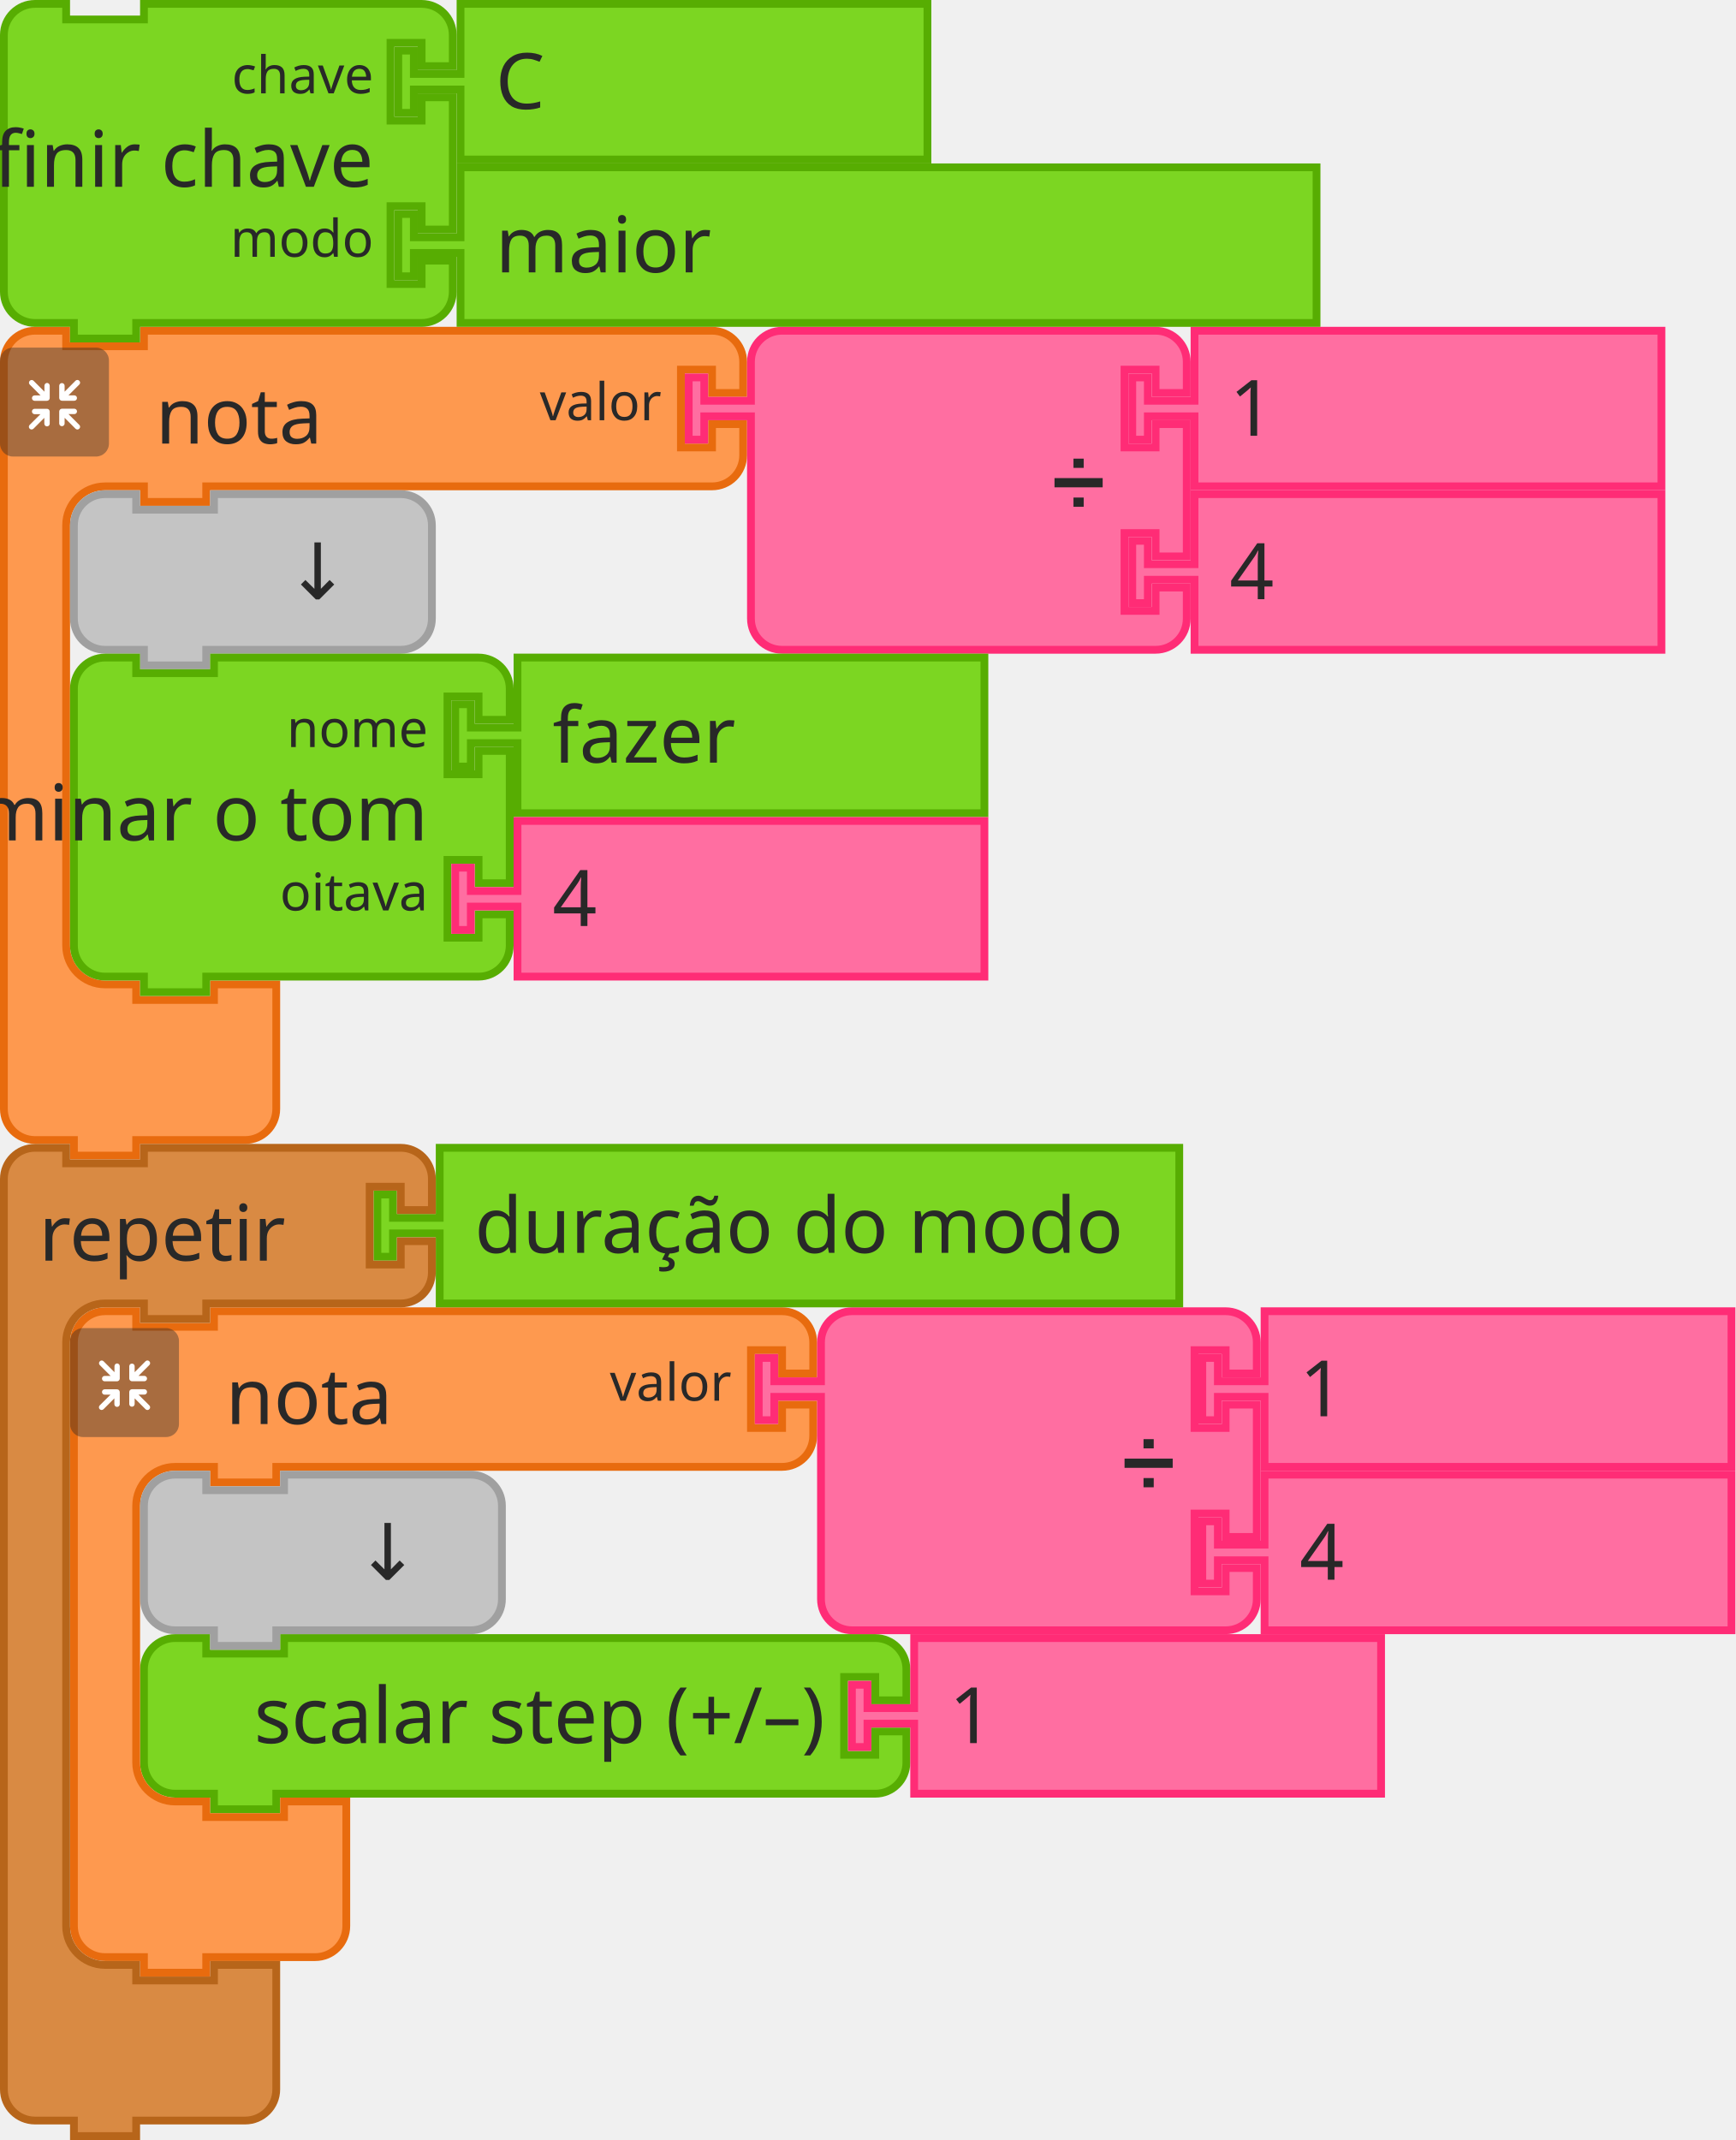
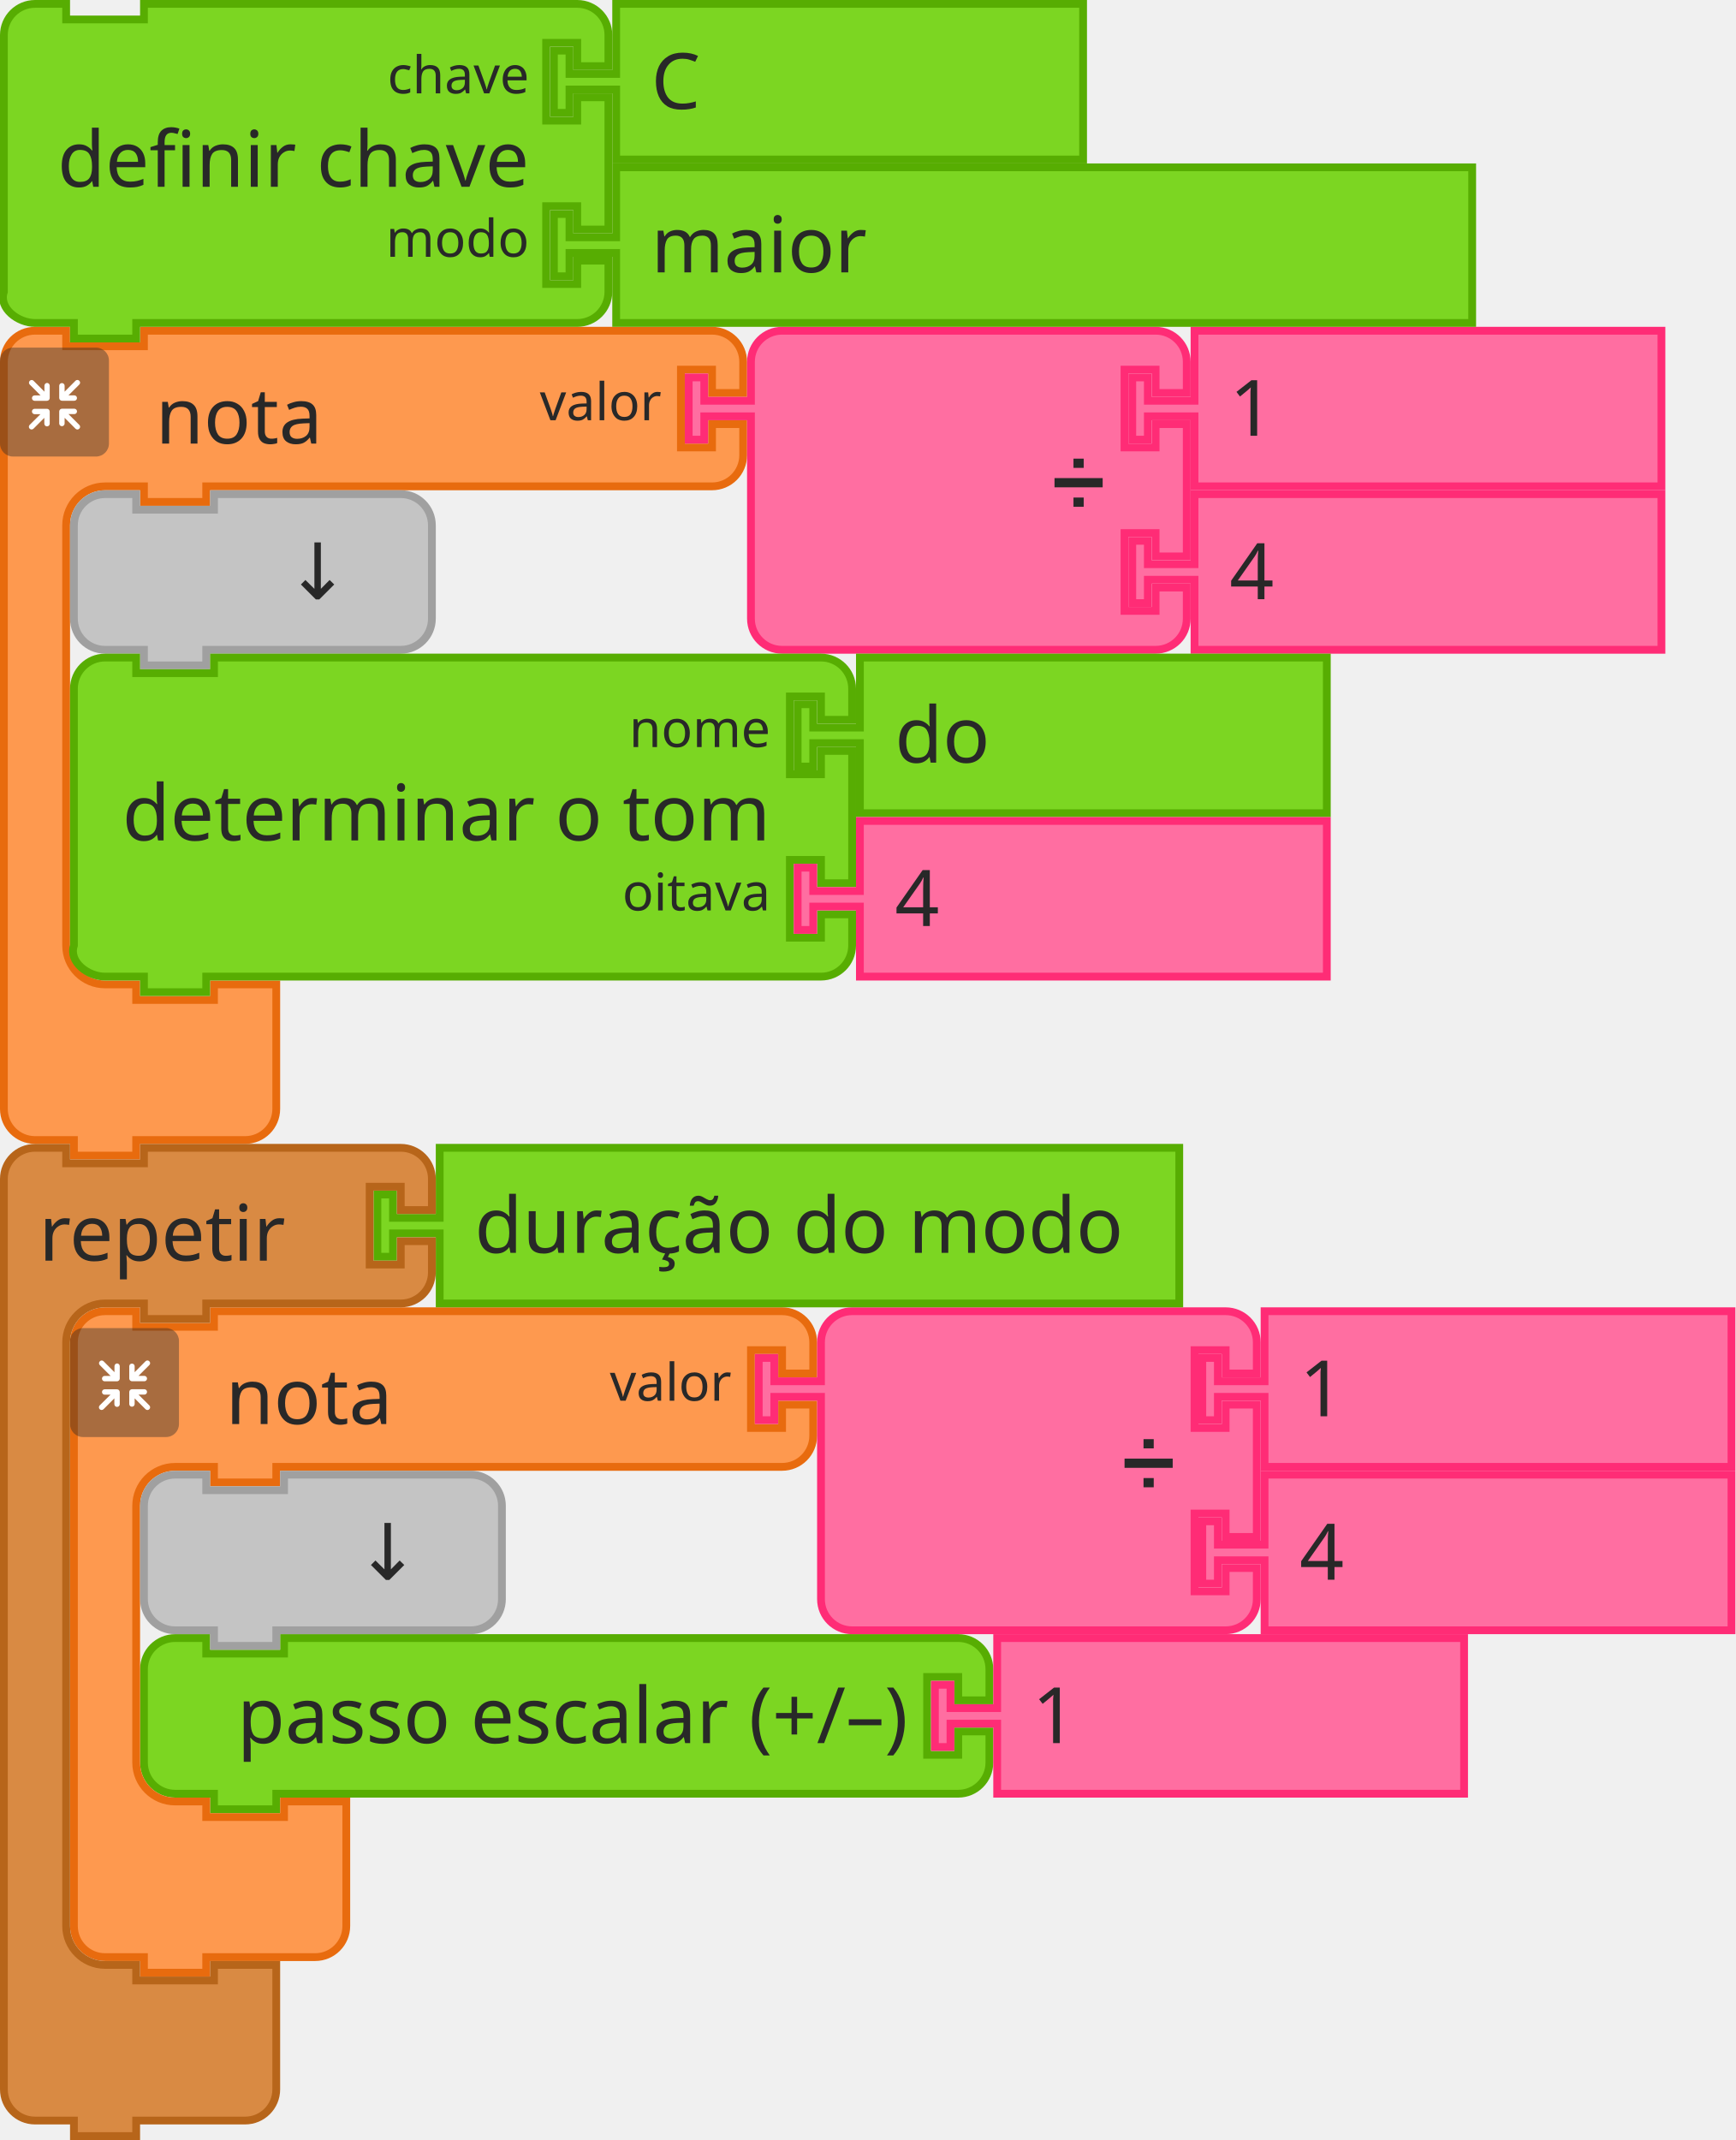
<svg xmlns="http://www.w3.org/2000/svg" id="svg11666" version="1.1" viewBox="0 0 88.503 109.141" height="109.141mm" width="88.503mm">
  <defs id="defs11660" />
-   <g transform="translate(435.186,70.49666)" id="layer1">
-     <g id="g11352" transform="matrix(0.2645833,0,0,0.2645833,-581.5006,-199.8779)">
-       <g id="g226">
-         <g transform="translate(553,552)" id="g206">
-           <g transform="scale(1.5)" id="g204">
-             <path d="m 0.5,8.5 v -4 a 4,4 90 0 1 4,-4 h 4 v 2 h 10 v -2 h 9 60 4 a 4,4 90 0 1 4,4 v 4 h -4 v -3 h -4 v 10 h 4 v -3 h 4 v 4 a 4,4 90 0 1 -4,4 h -4 -60 -1 v 2 h -8 v -2 h -1 -4 a 5,5 90 0 0 -5,5 v 4 4 42 4 a 5,5 90 0 0 5,5 h 4 v 2 h 10 v -2 h 8 v 6 6 4 a 4,4 90 0 1 -4,4 h -4 -9 -1 v 2 h -8 v -2 h -1 -4 a 4,4 90 0 1 -4,-4 v -4 z" style="fill:#fe994f;fill-opacity:1;stroke:#e86b0e;stroke-width:1;stroke-linecap:round;stroke-opacity:1" id="path194" />
-             <text style="font-size:10px;font-family:sans-serif;text-anchor:start;fill:#282828" id="text198">
-               <tspan x="20" y="15" id="tspan196">nota</tspan>
-             </text>
-             <text style="font-size:6.667px;font-family:sans-serif;text-anchor:end;fill:#282828" id="text202">
-               <tspan x="85" y="12" id="tspan200">valor</tspan>
-             </text>
+   <g id="g226" transform="matrix(0.2645833,0,0,0.2645833,-146.3146,-129.3812)">
+     <g transform="translate(553,552)" id="g206">
+       <g transform="scale(1.5)" id="g204">
+         <path d="m 0.5,8.5 v -4 a 4,4 90 0 1 4,-4 h 4 v 2 h 10 v -2 h 9 60 4 a 4,4 90 0 1 4,4 v 4 h -4 v -3 h -4 v 10 h 4 v -3 h 4 v 4 a 4,4 90 0 1 -4,4 h -4 -60 -1 v 2 h -8 v -2 h -1 -4 a 5,5 90 0 0 -5,5 v 4 4 42 4 a 5,5 90 0 0 5,5 h 4 v 2 h 10 v -2 h 8 v 6 6 4 a 4,4 90 0 1 -4,4 h -4 -9 -1 v 2 h -8 v -2 h -1 -4 a 4,4 90 0 1 -4,-4 v -4 z" style="fill:#fe994f;fill-opacity:1;stroke:#e86b0e;stroke-width:1;stroke-linecap:round;stroke-opacity:1" id="path194" />
+         <text style="font-size:10px;font-family:sans-serif;text-anchor:start;fill:#282828" id="text198">
+           <tspan x="20" y="15" id="tspan196">nota</tspan>
+         </text>
+         <text style="font-size:6.667px;font-family:sans-serif;text-anchor:end;fill:#282828" id="text202">
+           <tspan x="85" y="12" id="tspan200">valor</tspan>
+         </text>
+       </g>
+     </g>
+     <g transform="matrix(0.5,0,0,0.5,553,556)" id="g224">
+       <g style="isolation:isolate" id="g222">
+         <g id="g220" data-name="レイヤー 2">
+           <g id="g218">
+             <rect width="42" height="42" rx="5" ry="5" style="opacity:0.4;mix-blend-mode:multiply;fill:#292929" id="rect208" x="0" y="0" />
+             <path d="m 30.56,29.8 -4.17,-4.16 h 2.26 a 1.035,1.035 0 1 0 0,-2.07 h -4.71 a 1.08,1.08 0 0 0 -1.11,1 v 0 c 0,0 0,0 0,0.06 v 4.64 0 a 1.04,1.04 0 1 0 2.08,0 v -2.19 l 4.19,4.19 a 1,1 0 0 0 1.46,0 1,1 0 0 0 0,-1.47 z" style="fill:#ffffff" id="path210" />
+             <path d="m 19.17,24.6 a 1.08,1.08 0 0 0 -1.11,-1 h -4.71 a 1.035,1.035 0 1 0 0,2.07 h 2.25 l -4.16,4.13 a 1.039,1.039 0 0 0 1.47,1.47 l 4.18,-4.19 v 2.26 a 1.04,1.04 0 1 0 2.08,0 V 24.7 c 0,0 0,0 0,-0.06 a 0.08,0.08 0 0 1 0,-0.04 z" style="fill:#ffffff" id="path212" />
+             <path d="m 23.94,20.5 h 4.7 a 1.04,1.04 0 1 0 0,-2.08 h -2.25 l 4.17,-4.16 a 1,1 0 0 0 0,-1.47 1,1 0 0 0 -1.46,0 L 24.91,17 v -2.28 a 1.04,1.04 0 1 0 -2.08,0 v 4.64 a 0.43,0.43 0 0 0 0,0.05 v 0.05 a 1.09,1.09 0 0 0 1.11,1.04 z" style="fill:#ffffff" id="path214" />
+             <path d="m 18.13,13.62 a 1.08,1.08 0 0 0 -1,1.09 V 17 l -4.18,-4.19 a 1,1 0 0 0 -1.47,0 1,1 0 0 0 0,1.46 l 4.16,4.17 h -2.29 a 1.04,1.04 0 1 0 0,2.08 h 4.71 a 1.09,1.09 0 0 0 1.11,-1 c 0,0 0,0 0,-0.06 v -4.75 a 1.07,1.07 0 0 0 -1.04,-1.09 z" style="fill:#ffffff" id="path216" />
          </g>
        </g>
-         <g transform="matrix(0.5,0,0,0.5,553,556)" id="g224">
-           <g style="isolation:isolate" id="g222">
-             <g id="g220" data-name="レイヤー 2">
-               <g id="g218">
-                 <rect width="42" height="42" rx="5" ry="5" style="opacity:0.4;mix-blend-mode:multiply;fill:#292929" id="rect208" x="0" y="0" />
-                 <path d="m 30.56,29.8 -4.17,-4.16 h 2.26 a 1.035,1.035 0 1 0 0,-2.07 h -4.71 a 1.08,1.08 0 0 0 -1.11,1 v 0 c 0,0 0,0 0,0.06 v 4.64 0 a 1.04,1.04 0 1 0 2.08,0 v -2.19 l 4.19,4.19 a 1,1 0 0 0 1.46,0 1,1 0 0 0 0,-1.47 z" style="fill:#ffffff" id="path210" />
-                 <path d="m 19.17,24.6 a 1.08,1.08 0 0 0 -1.11,-1 h -4.71 a 1.035,1.035 0 1 0 0,2.07 h 2.25 l -4.16,4.13 a 1.039,1.039 0 0 0 1.47,1.47 l 4.18,-4.19 v 2.26 a 1.04,1.04 0 1 0 2.08,0 V 24.7 c 0,0 0,0 0,-0.06 a 0.08,0.08 0 0 1 0,-0.04 z" style="fill:#ffffff" id="path212" />
-                 <path d="m 23.94,20.5 h 4.7 a 1.04,1.04 0 1 0 0,-2.08 h -2.25 l 4.17,-4.16 a 1,1 0 0 0 0,-1.47 1,1 0 0 0 -1.46,0 L 24.91,17 v -2.28 a 1.04,1.04 0 1 0 -2.08,0 v 4.64 a 0.43,0.43 0 0 0 0,0.05 v 0.05 a 1.09,1.09 0 0 0 1.11,1.04 z" style="fill:#ffffff" id="path214" />
-                 <path d="m 18.13,13.62 a 1.08,1.08 0 0 0 -1,1.09 V 17 l -4.18,-4.19 a 1,1 0 0 0 -1.47,0 1,1 0 0 0 0,1.46 l 4.16,4.17 h -2.29 a 1.04,1.04 0 1 0 0,2.08 h 4.71 a 1.09,1.09 0 0 0 1.11,-1 c 0,0 0,0 0,-0.06 v -4.75 a 1.07,1.07 0 0 0 -1.04,-1.09 z" style="fill:#ffffff" id="path216" />
-               </g>
-             </g>
+       </g>
+     </g>
+   </g>
+   <g transform="matrix(0.2645833,0,0,0.2645833,34.925,16.66875)" id="g244">
+     <g transform="scale(1.5)" id="g242">
+       <path d="m 8.5,8.5 v -4 a 4,4 90 0 1 4,-4 h 4 10 30 4 a 4,4 90 0 1 4,4 v 4 h -4 v -3 h -4 v 10 h 4 v -3 h 4 v 17 h -4 v -3 h -4 v 10 h 4 v -3 h 4 v 4 a 4,4 90 0 1 -4,4 h -4 -30 -10 -4 a 4,4 90 0 1 -4,-4 v -4 -21 -1 h -6 v 3 h -2 v -8 h 2 v 3 h 6 z" style="fill:#ff6ea1;fill-opacity:1;stroke:#ff2c76;stroke-width:1;stroke-linecap:round;stroke-opacity:1" id="path228" />
+       <text style="font-size:9px;font-family:sans-serif;text-anchor:end;fill:#282828" id="text232">
+         <tspan x="54" y="23" id="tspan230">➗</tspan>
+       </text>
+       <text style="font-size:6px;font-family:sans-serif;text-anchor:end;fill:#282828" id="text236">
+         <tspan x="54" y="12" id="tspan234" />
+       </text>
+       <text style="font-size:6px;font-family:sans-serif;text-anchor:end;fill:#282828" id="text240">
+         <tspan x="54" y="33" id="tspan238" />
+       </text>
+     </g>
+   </g>
+   <g transform="matrix(0.2645833,0,0,0.2645833,57.54688,16.66875)" id="g254">
+     <g transform="scale(1.5)" id="g252">
+       <path d="m 8.5,0.5 h 60 v 20 h -60 v -8 -1 h -6 v 3 h -2 v -8 h 2 v 3 h 6 v -1 z" style="fill:#ff6ea1;fill-opacity:1;stroke:#ff2c76;stroke-width:1;stroke-linecap:round;stroke-opacity:1" id="path246" />
+       <text style="font-size:10px;font-family:sans-serif;text-anchor:start;fill:#282828" id="text250">
+         <tspan x="13" y="14" id="tspan248">1</tspan>
+       </text>
+     </g>
+   </g>
+   <g transform="matrix(0.2645833,0,0,0.2645833,57.54688,25.00312)" id="g264">
+     <g transform="scale(1.5)" id="g262">
+       <path d="m 8.5,0.5 h 60 v 20 h -60 v -8 -1 h -6 v 3 h -2 v -8 h 2 v 3 h 6 v -1 z" style="fill:#ff6ea1;fill-opacity:1;stroke:#ff2c76;stroke-width:1;stroke-linecap:round;stroke-opacity:1" id="path256" />
+       <text style="font-size:10px;font-family:sans-serif;text-anchor:start;fill:#282828" id="text260">
+         <tspan x="13" y="14" id="tspan258">4</tspan>
+       </text>
+     </g>
+   </g>
+   <g transform="matrix(0.2645833,0,0,0.2645833,3.571876,25.00312)" id="g274">
+     <g transform="scale(1.5)" id="g272">
+       <path d="m 0.5,8.5 v -4 a 4,4 90 0 1 4,-4 h 4 v 2 h 10 v -2 h 20 4 a 4,4 90 0 1 4,4 v 4 4 4 a 4,4 90 0 1 -4,4 h -4 -20 -1 v 2 h -8 v -2 h -1 -4 a 4,4 90 0 1 -4,-4 v -4 z" style="fill:#c4c4c4;fill-opacity:1;stroke:#a0a0a0;stroke-width:1;stroke-linecap:round;stroke-opacity:1" id="path266" />
+       <text style="font-size:10px;font-family:sans-serif;text-anchor:end;fill:#282828" id="text270">
+         <tspan x="36" y="14" id="tspan268">↓</tspan>
+       </text>
+     </g>
+   </g>
+   <g transform="matrix(0.2645833,0,0,0.2645833,21.03438,33.3375)" id="g292">
+     <g transform="scale(1.5)" id="g290">
+       <path d="m -43.5,8.5 v -4 c 0,-2.209 1.791,-4 4,-4 h 4 v 2 h 10 v -2 H 48.5 h 4 c 2.209,0 4,1.791 4,4 v 4 h -4 v -3 h -4 v 10 h 4 v -3 h 4 v 17 h -4 v -3 h -4 v 10 h 4 v -3 h 4 v 4 c 0,2.209 -1.791,4 -4,4 h -4 -74 -1 v 2 h -8 v -2 h -1 -4 c -2.209,0 -4.699,-1.904 -4,-4 v -4 -21 z" style="fill:#7cd622;fill-opacity:1;stroke:#57ad02;stroke-width:1;stroke-linecap:round;stroke-opacity:1" id="path276" />
+       <text style="font-size:10px;font-family:sans-serif;text-anchor:end;fill:#282828" id="text280">
+         <tspan x="46" y="24" id="tspan278">determinar o tom</tspan>
+       </text>
+       <text style="font-size:6.667px;font-family:sans-serif;text-anchor:end;fill:#282828" id="text284">
+         <tspan x="46" y="12" id="tspan282">nome</tspan>
+       </text>
+       <text style="font-size:6.667px;font-family:sans-serif;text-anchor:end;fill:#282828" id="text288">
+         <tspan x="46" y="33" id="tspan286">oitava</tspan>
+       </text>
+     </g>
+   </g>
+   <g transform="matrix(0.2645833,0,0,0.2645833,40.48126,33.3375)" id="g302">
+     <g transform="scale(1.5)" id="g300">
+       <path d="m 8.5,0.5 h 60 v 20 h -60 v -8 -1 h -6 v 3 h -2 v -8 h 2 v 3 h 6 v -1 z" style="fill:#7cd622;fill-opacity:1;stroke:#57ad02;stroke-width:1;stroke-linecap:round;stroke-opacity:1" id="path294" />
+       <text style="font-size:10px;font-family:sans-serif;text-anchor:start;fill:#282828" id="text298">
+         <tspan x="13" y="14" id="tspan296">do</tspan>
+       </text>
+     </g>
+   </g>
+   <g transform="matrix(0.2645833,0,0,0.2645833,40.48126,41.67187)" id="g312">
+     <g transform="scale(1.5)" id="g310">
+       <path d="m 8.5,0.5 h 60 v 20 h -60 v -8 -1 h -6 v 3 h -2 v -8 h 2 v 3 h 6 v -1 z" style="fill:#ff6ea1;fill-opacity:1;stroke:#ff2c76;stroke-width:1;stroke-linecap:round;stroke-opacity:1" id="path304" />
+       <text style="font-size:10px;font-family:sans-serif;text-anchor:start;fill:#282828" id="text308">
+         <tspan x="13" y="14" id="tspan306">4</tspan>
+       </text>
+     </g>
+   </g>
+   <g transform="matrix(0.2645833,0,0,0.2645833,11.37709,83.34375)" id="g1170">
+     <g transform="scale(1.5)" id="g1168">
+       <path d="m -10.167,8.5 v -4 c 0,-2.209 1.791,-4 4,-4 h 4 v 2 h 10 v -2 h 82.639 4 c 2.209,0 4,1.791 4,4 v 4 h -4 v -3 h -4 v 10 h 4 v -3 h 4 v 4 c 0,2.209 -1.791,4 -4,4 h -4 -82.639 -1 v 2 h -8 v -2 h -1 -4 c -2.209,0 -4,-1.791 -4,-4 v -4 z" style="fill:#7cd622;fill-opacity:1;stroke:#57ad02;stroke-width:1;stroke-linecap:round;stroke-opacity:1" id="path1158" />
+       <text style="font-size:10px;font-family:sans-serif;text-anchor:end;fill:#282828" id="text1162">
+         <tspan x="88" y="14" id="tspan1160">passo escalar (+/–)</tspan>
+       </text>
+       <text style="font-size:6.667px;font-family:sans-serif;text-anchor:end;fill:#282828" id="text1166">
+         <tspan x="88" y="12" id="tspan1164" />
+       </text>
+     </g>
+   </g>
+   <g transform="matrix(0.2645833,0,0,0.2645833,47.48186,83.34375)" id="g1180">
+     <g transform="scale(1.5)" id="g1178">
+       <path d="m 8.5,0.5 h 60 v 20 h -60 v -8 -1 h -6 v 3 h -2 v -8 h 2 v 3 h 6 v -1 z" style="fill:#ff6ea1;fill-opacity:1;stroke:#ff2c76;stroke-width:1;stroke-linecap:round;stroke-opacity:1" id="path1172" />
+       <text style="font-size:10px;font-family:sans-serif;text-anchor:start;fill:#282828" id="text1176">
+         <tspan x="13" y="14" id="tspan1174">1</tspan>
+       </text>
+     </g>
+   </g>
+   <g id="g1344" transform="matrix(0.2645833,0,0,0.2645833,-146.3146,-129.3812)">
+     <g transform="translate(566.5,741)" id="g1324">
+       <g transform="scale(1.5)" id="g1322">
+         <path d="m 0.5,8.5 v -4 a 4,4 90 0 1 4,-4 h 4 v 2 h 10 v -2 h 9 60 4 a 4,4 90 0 1 4,4 v 4 h -4 v -3 h -4 v 10 h 4 v -3 h 4 v 4 a 4,4 90 0 1 -4,4 h -4 -60 -1 v 2 h -8 v -2 h -1 -4 a 5,5 90 0 0 -5,5 v 4 4 21 4 a 5,5 90 0 0 5,5 h 4 v 2 h 10 v -2 h 8 v 6 6 4 a 4,4 90 0 1 -4,4 h -4 -9 -1 v 2 h -8 v -2 h -1 -4 a 4,4 90 0 1 -4,-4 v -4 z" style="fill:#fe994f;fill-opacity:1;stroke:#e86b0e;stroke-width:1;stroke-linecap:round;stroke-opacity:1" id="path1312" />
+         <text style="font-size:10px;font-family:sans-serif;text-anchor:start;fill:#282828" id="text1316">
+           <tspan x="20" y="15" id="tspan1314">nota</tspan>
+         </text>
+         <text style="font-size:6.667px;font-family:sans-serif;text-anchor:end;fill:#282828" id="text1320">
+           <tspan x="85" y="12" id="tspan1318">valor</tspan>
+         </text>
+       </g>
+     </g>
+     <g transform="matrix(0.5,0,0,0.5,566.5,745)" id="g1342">
+       <g style="isolation:isolate" id="g1340">
+         <g id="g1338" data-name="レイヤー 2">
+           <g id="g1336">
+             <rect width="42" height="42" rx="5" ry="5" style="opacity:0.4;mix-blend-mode:multiply;fill:#292929" id="rect1326" x="0" y="0" />
+             <path d="m 30.56,29.8 -4.17,-4.16 h 2.26 a 1.035,1.035 0 1 0 0,-2.07 h -4.71 a 1.08,1.08 0 0 0 -1.11,1 v 0 c 0,0 0,0 0,0.06 v 4.64 0 a 1.04,1.04 0 1 0 2.08,0 v -2.19 l 4.19,4.19 a 1,1 0 0 0 1.46,0 1,1 0 0 0 0,-1.47 z" style="fill:#ffffff" id="path1328" />
+             <path d="m 19.17,24.6 a 1.08,1.08 0 0 0 -1.11,-1 h -4.71 a 1.035,1.035 0 1 0 0,2.07 h 2.25 l -4.16,4.13 a 1.039,1.039 0 0 0 1.47,1.47 l 4.18,-4.19 v 2.26 a 1.04,1.04 0 1 0 2.08,0 V 24.7 c 0,0 0,0 0,-0.06 a 0.08,0.08 0 0 1 0,-0.04 z" style="fill:#ffffff" id="path1330" />
+             <path d="m 23.94,20.5 h 4.7 a 1.04,1.04 0 1 0 0,-2.08 h -2.25 l 4.17,-4.16 a 1,1 0 0 0 0,-1.47 1,1 0 0 0 -1.46,0 L 24.91,17 v -2.28 a 1.04,1.04 0 1 0 -2.08,0 v 4.64 a 0.43,0.43 0 0 0 0,0.05 v 0.05 a 1.09,1.09 0 0 0 1.11,1.04 z" style="fill:#ffffff" id="path1332" />
+             <path d="m 18.13,13.62 a 1.08,1.08 0 0 0 -1,1.09 V 17 l -4.18,-4.19 a 1,1 0 0 0 -1.47,0 1,1 0 0 0 0,1.46 l 4.16,4.17 h -2.29 a 1.04,1.04 0 1 0 0,2.08 h 4.71 a 1.09,1.09 0 0 0 1.11,-1 c 0,0 0,0 0,-0.06 v -4.75 a 1.07,1.07 0 0 0 -1.04,-1.09 z" style="fill:#ffffff" id="path1334" />
          </g>
        </g>
      </g>
-       <g transform="translate(685,552)" id="g244">
-         <g transform="scale(1.5)" id="g242">
-           <path d="m 8.5,8.5 v -4 a 4,4 90 0 1 4,-4 h 4 10 30 4 a 4,4 90 0 1 4,4 v 4 h -4 v -3 h -4 v 10 h 4 v -3 h 4 v 17 h -4 v -3 h -4 v 10 h 4 v -3 h 4 v 4 a 4,4 90 0 1 -4,4 h -4 -30 -10 -4 a 4,4 90 0 1 -4,-4 v -4 -21 -1 h -6 v 3 h -2 v -8 h 2 v 3 h 6 z" style="fill:#ff6ea1;fill-opacity:1;stroke:#ff2c76;stroke-width:1;stroke-linecap:round;stroke-opacity:1" id="path228" />
-           <text style="font-size:9px;font-family:sans-serif;text-anchor:end;fill:#282828" id="text232">
-             <tspan x="54" y="23" id="tspan230">➗</tspan>
-           </text>
-           <text style="font-size:6px;font-family:sans-serif;text-anchor:end;fill:#282828" id="text236">
-             <tspan x="54" y="12" id="tspan234" />
-           </text>
-           <text style="font-size:6px;font-family:sans-serif;text-anchor:end;fill:#282828" id="text240">
-             <tspan x="54" y="33" id="tspan238" />
-           </text>
-         </g>
-       </g>
-       <g transform="translate(770.5,552)" id="g254">
-         <g transform="scale(1.5)" id="g252">
-           <path d="m 8.5,0.5 h 60 v 20 h -60 v -8 -1 h -6 v 3 h -2 v -8 h 2 v 3 h 6 v -1 z" style="fill:#ff6ea1;fill-opacity:1;stroke:#ff2c76;stroke-width:1;stroke-linecap:round;stroke-opacity:1" id="path246" />
-           <text style="font-size:10px;font-family:sans-serif;text-anchor:start;fill:#282828" id="text250">
-             <tspan x="13" y="14" id="tspan248">1</tspan>
-           </text>
-         </g>
-       </g>
-       <g transform="translate(770.5,583.5)" id="g264">
-         <g transform="scale(1.5)" id="g262">
-           <path d="m 8.5,0.5 h 60 v 20 h -60 v -8 -1 h -6 v 3 h -2 v -8 h 2 v 3 h 6 v -1 z" style="fill:#ff6ea1;fill-opacity:1;stroke:#ff2c76;stroke-width:1;stroke-linecap:round;stroke-opacity:1" id="path256" />
-           <text style="font-size:10px;font-family:sans-serif;text-anchor:start;fill:#282828" id="text260">
-             <tspan x="13" y="14" id="tspan258">4</tspan>
-           </text>
-         </g>
-       </g>
-       <g transform="translate(566.5,583.5)" id="g274">
-         <g transform="scale(1.5)" id="g272">
-           <path d="m 0.5,8.5 v -4 a 4,4 90 0 1 4,-4 h 4 v 2 h 10 v -2 h 20 4 a 4,4 90 0 1 4,4 v 4 4 4 a 4,4 90 0 1 -4,4 h -4 -20 -1 v 2 h -8 v -2 h -1 -4 a 4,4 90 0 1 -4,-4 v -4 z" style="fill:#c4c4c4;fill-opacity:1;stroke:#a0a0a0;stroke-width:1;stroke-linecap:round;stroke-opacity:1" id="path266" />
-           <text style="font-size:10px;font-family:sans-serif;text-anchor:end;fill:#282828" id="text270">
-             <tspan x="36" y="14" id="tspan268">↓</tspan>
-           </text>
-         </g>
-       </g>
-       <g transform="translate(566.5,615)" id="g292">
-         <g transform="scale(1.5)" id="g290">
-           <path d="m 0.5,8.5 v -4 a 4,4 90 0 1 4,-4 h 4 v 2 h 10 v -2 h 30 4 a 4,4 90 0 1 4,4 v 4 h -4 v -3 h -4 v 10 h 4 v -3 h 4 v 17 h -4 v -3 h -4 v 10 h 4 v -3 h 4 v 4 a 4,4 90 0 1 -4,4 h -4 -30 -1 v 2 h -8 v -2 h -1 -4 a 4,4 90 0 1 -4,-4 v -4 -21 z" style="fill:#7cd622;fill-opacity:1;stroke:#57ad02;stroke-width:1;stroke-linecap:round;stroke-opacity:1" id="path276" />
-           <text style="font-size:10px;font-family:sans-serif;text-anchor:end;fill:#282828" id="text280">
-             <tspan x="46" y="24" id="tspan278">determinar o tom</tspan>
-           </text>
-           <text style="font-size:6.667px;font-family:sans-serif;text-anchor:end;fill:#282828" id="text284">
-             <tspan x="46" y="12" id="tspan282">nome</tspan>
-           </text>
-           <text style="font-size:6.667px;font-family:sans-serif;text-anchor:end;fill:#282828" id="text288">
-             <tspan x="46" y="33" id="tspan286">oitava</tspan>
-           </text>
-         </g>
-       </g>
-       <g transform="translate(640,615)" id="g302">
-         <g transform="scale(1.5)" id="g300">
-           <path d="m 8.5,0.5 h 60 v 20 h -60 v -8 -1 h -6 v 3 h -2 v -8 h 2 v 3 h 6 v -1 z" style="fill:#7cd622;fill-opacity:1;stroke:#57ad02;stroke-width:1;stroke-linecap:round;stroke-opacity:1" id="path294" />
-           <text style="font-size:10px;font-family:sans-serif;text-anchor:start;fill:#282828" id="text298">
-             <tspan x="13" y="14" id="tspan296">fazer</tspan>
-           </text>
-         </g>
-       </g>
-       <g transform="translate(640,646.5)" id="g312">
-         <g transform="scale(1.5)" id="g310">
-           <path d="m 8.5,0.5 h 60 v 20 h -60 v -8 -1 h -6 v 3 h -2 v -8 h 2 v 3 h 6 v -1 z" style="fill:#ff6ea1;fill-opacity:1;stroke:#ff2c76;stroke-width:1;stroke-linecap:round;stroke-opacity:1" id="path304" />
-           <text style="font-size:10px;font-family:sans-serif;text-anchor:start;fill:#282828" id="text308">
-             <tspan x="13" y="14" id="tspan306">4</tspan>
-           </text>
-         </g>
-       </g>
-       <g transform="translate(580,804)" id="g1170">
-         <g transform="scale(1.5)" id="g1168">
-           <path d="m 0.5,8.5 v -4 a 4,4 90 0 1 4,-4 h 4 v 2 h 10 v -2 h 71.973 4 a 4,4 90 0 1 4,4 v 4 h -4 v -3 h -4 v 10 h 4 v -3 h 4 v 4 a 4,4 90 0 1 -4,4 h -4 H 18.5 h -1 v 2 h -8 v -2 h -1 -4 a 4,4 90 0 1 -4,-4 v -4 z" style="fill:#7cd622;fill-opacity:1;stroke:#57ad02;stroke-width:1;stroke-linecap:round;stroke-opacity:1" id="path1158" />
-           <text style="font-size:10px;font-family:sans-serif;text-anchor:end;fill:#282828" id="text1162">
-             <tspan x="88" y="14" id="tspan1160">scalar step (+/–)</tspan>
-           </text>
-           <text style="font-size:6.667px;font-family:sans-serif;text-anchor:end;fill:#282828" id="text1166">
-             <tspan x="88" y="12" id="tspan1164" />
-           </text>
-         </g>
-       </g>
-       <g transform="translate(716.459,804)" id="g1180">
-         <g transform="scale(1.5)" id="g1178">
-           <path d="m 8.5,0.5 h 60 v 20 h -60 v -8 -1 h -6 v 3 h -2 v -8 h 2 v 3 h 6 v -1 z" style="fill:#ff6ea1;fill-opacity:1;stroke:#ff2c76;stroke-width:1;stroke-linecap:round;stroke-opacity:1" id="path1172" />
-           <text style="font-size:10px;font-family:sans-serif;text-anchor:start;fill:#282828" id="text1176">
-             <tspan x="13" y="14" id="tspan1174">1</tspan>
-           </text>
-         </g>
-       </g>
-       <g id="g1344">
-         <g transform="translate(566.5,741)" id="g1324">
-           <g transform="scale(1.5)" id="g1322">
-             <path d="m 0.5,8.5 v -4 a 4,4 90 0 1 4,-4 h 4 v 2 h 10 v -2 h 9 60 4 a 4,4 90 0 1 4,4 v 4 h -4 v -3 h -4 v 10 h 4 v -3 h 4 v 4 a 4,4 90 0 1 -4,4 h -4 -60 -1 v 2 h -8 v -2 h -1 -4 a 5,5 90 0 0 -5,5 v 4 4 21 4 a 5,5 90 0 0 5,5 h 4 v 2 h 10 v -2 h 8 v 6 6 4 a 4,4 90 0 1 -4,4 h -4 -9 -1 v 2 h -8 v -2 h -1 -4 a 4,4 90 0 1 -4,-4 v -4 z" style="fill:#fe994f;fill-opacity:1;stroke:#e86b0e;stroke-width:1;stroke-linecap:round;stroke-opacity:1" id="path1312" />
-             <text style="font-size:10px;font-family:sans-serif;text-anchor:start;fill:#282828" id="text1316">
-               <tspan x="20" y="15" id="tspan1314">nota</tspan>
-             </text>
-             <text style="font-size:6.667px;font-family:sans-serif;text-anchor:end;fill:#282828" id="text1320">
-               <tspan x="85" y="12" id="tspan1318">valor</tspan>
-             </text>
-           </g>
-         </g>
-         <g transform="matrix(0.5,0,0,0.5,566.5,745)" id="g1342">
-           <g style="isolation:isolate" id="g1340">
-             <g id="g1338" data-name="レイヤー 2">
-               <g id="g1336">
-                 <rect width="42" height="42" rx="5" ry="5" style="opacity:0.4;mix-blend-mode:multiply;fill:#292929" id="rect1326" x="0" y="0" />
-                 <path d="m 30.56,29.8 -4.17,-4.16 h 2.26 a 1.035,1.035 0 1 0 0,-2.07 h -4.71 a 1.08,1.08 0 0 0 -1.11,1 v 0 c 0,0 0,0 0,0.06 v 4.64 0 a 1.04,1.04 0 1 0 2.08,0 v -2.19 l 4.19,4.19 a 1,1 0 0 0 1.46,0 1,1 0 0 0 0,-1.47 z" style="fill:#ffffff" id="path1328" />
-                 <path d="m 19.17,24.6 a 1.08,1.08 0 0 0 -1.11,-1 h -4.71 a 1.035,1.035 0 1 0 0,2.07 h 2.25 l -4.16,4.13 a 1.039,1.039 0 0 0 1.47,1.47 l 4.18,-4.19 v 2.26 a 1.04,1.04 0 1 0 2.08,0 V 24.7 c 0,0 0,0 0,-0.06 a 0.08,0.08 0 0 1 0,-0.04 z" style="fill:#ffffff" id="path1330" />
-                 <path d="m 23.94,20.5 h 4.7 a 1.04,1.04 0 1 0 0,-2.08 h -2.25 l 4.17,-4.16 a 1,1 0 0 0 0,-1.47 1,1 0 0 0 -1.46,0 L 24.91,17 v -2.28 a 1.04,1.04 0 1 0 -2.08,0 v 4.64 a 0.43,0.43 0 0 0 0,0.05 v 0.05 a 1.09,1.09 0 0 0 1.11,1.04 z" style="fill:#ffffff" id="path1332" />
-                 <path d="m 18.13,13.62 a 1.08,1.08 0 0 0 -1,1.09 V 17 l -4.18,-4.19 a 1,1 0 0 0 -1.47,0 1,1 0 0 0 0,1.46 l 4.16,4.17 h -2.29 a 1.04,1.04 0 1 0 0,2.08 h 4.71 a 1.09,1.09 0 0 0 1.11,-1 c 0,0 0,0 0,-0.06 v -4.75 a 1.07,1.07 0 0 0 -1.04,-1.09 z" style="fill:#ffffff" id="path1334" />
-               </g>
-             </g>
-           </g>
-         </g>
-       </g>
-       <g transform="translate(698.5,741)" id="g1362">
-         <g transform="scale(1.5)" id="g1360">
-           <path d="m 8.5,8.5 v -4 a 4,4 90 0 1 4,-4 h 4 10 30 4 a 4,4 90 0 1 4,4 v 4 h -4 v -3 h -4 v 10 h 4 v -3 h 4 v 17 h -4 v -3 h -4 v 10 h 4 v -3 h 4 v 4 a 4,4 90 0 1 -4,4 h -4 -30 -10 -4 a 4,4 90 0 1 -4,-4 v -4 -21 -1 h -6 v 3 h -2 v -8 h 2 v 3 h 6 z" style="fill:#ff6ea1;fill-opacity:1;stroke:#ff2c76;stroke-width:1;stroke-linecap:round;stroke-opacity:1" id="path1346" />
-           <text style="font-size:9px;font-family:sans-serif;text-anchor:end;fill:#282828" id="text1350">
-             <tspan x="54" y="23" id="tspan1348">➗</tspan>
-           </text>
-           <text style="font-size:6px;font-family:sans-serif;text-anchor:end;fill:#282828" id="text1354">
-             <tspan x="54" y="12" id="tspan1352" />
-           </text>
-           <text style="font-size:6px;font-family:sans-serif;text-anchor:end;fill:#282828" id="text1358">
-             <tspan x="54" y="33" id="tspan1356" />
-           </text>
-         </g>
-       </g>
-       <g transform="translate(784,741)" id="g1372">
-         <g transform="scale(1.5)" id="g1370">
-           <path d="m 8.5,0.5 h 60 v 20 h -60 v -8 -1 h -6 v 3 h -2 v -8 h 2 v 3 h 6 v -1 z" style="fill:#ff6ea1;fill-opacity:1;stroke:#ff2c76;stroke-width:1;stroke-linecap:round;stroke-opacity:1" id="path1364" />
-           <text style="font-size:10px;font-family:sans-serif;text-anchor:start;fill:#282828" id="text1368">
-             <tspan x="13" y="14" id="tspan1366">1</tspan>
-           </text>
-         </g>
-       </g>
-       <g transform="translate(784,772.5)" id="g1382">
-         <g transform="scale(1.5)" id="g1380">
-           <path d="m 8.5,0.5 h 60 v 20 h -60 v -8 -1 h -6 v 3 h -2 v -8 h 2 v 3 h 6 v -1 z" style="fill:#ff6ea1;fill-opacity:1;stroke:#ff2c76;stroke-width:1;stroke-linecap:round;stroke-opacity:1" id="path1374" />
-           <text style="font-size:10px;font-family:sans-serif;text-anchor:start;fill:#282828" id="text1378">
-             <tspan x="13" y="14" id="tspan1376">4</tspan>
-           </text>
-         </g>
-       </g>
-       <g transform="translate(580,772.5)" id="g1392">
-         <g transform="scale(1.5)" id="g1390">
-           <path d="m 0.5,8.5 v -4 a 4,4 90 0 1 4,-4 h 4 v 2 h 10 v -2 h 20 4 a 4,4 90 0 1 4,4 v 4 4 4 a 4,4 90 0 1 -4,4 h -4 -20 -1 v 2 h -8 v -2 h -1 -4 a 4,4 90 0 1 -4,-4 v -4 z" style="fill:#c4c4c4;fill-opacity:1;stroke:#a0a0a0;stroke-width:1;stroke-linecap:round;stroke-opacity:1" id="path1384" />
-           <text style="font-size:10px;font-family:sans-serif;text-anchor:end;fill:#282828" id="text1388">
-             <tspan x="36" y="14" id="tspan1386">↓</tspan>
-           </text>
-         </g>
-       </g>
-       <g transform="translate(553,489)" id="g1664">
-         <g transform="scale(1.5)" id="g1662">
-           <path d="m 0.5,8.5 v -4 a 4,4 90 0 1 4,-4 h 4 v 2 h 10 v -2 h 31.68 4 a 4,4 90 0 1 4,4 v 4 h -4 v -3 h -4 v 10 h 4 v -3 h 4 v 17 h -4 v -3 h -4 v 10 h 4 v -3 h 4 v 4 a 4,4 90 0 1 -4,4 h -4 H 18.5 h -1 v 2 h -8 v -2 h -1 -4 a 4,4 90 0 1 -4,-4 v -4 -21 z" style="fill:#7cd622;fill-opacity:1;stroke:#57ad02;stroke-width:1;stroke-linecap:round;stroke-opacity:1" id="path1648" />
-           <text style="font-size:10px;font-family:sans-serif;text-anchor:end;fill:#282828" id="text1652">
-             <tspan x="48" y="24" id="tspan1650">definir chave</tspan>
-           </text>
-           <text style="font-size:6.667px;font-family:sans-serif;text-anchor:end;fill:#282828" id="text1656">
-             <tspan x="48" y="12" id="tspan1654">chave</tspan>
-           </text>
-           <text style="font-size:6.667px;font-family:sans-serif;text-anchor:end;fill:#282828" id="text1660">
-             <tspan x="48" y="33" id="tspan1658">modo</tspan>
-           </text>
-         </g>
-       </g>
-       <g transform="translate(629.0195,489)" id="g1674">
-         <g transform="scale(1.5)" id="g1672">
-           <path d="m 8.5,0.5 h 60 v 20 h -60 v -8 -1 h -6 v 3 h -2 v -8 h 2 v 3 h 6 v -1 z" style="fill:#7cd622;fill-opacity:1;stroke:#57ad02;stroke-width:1;stroke-linecap:round;stroke-opacity:1" id="path1666" />
-           <text style="font-size:10px;font-family:sans-serif;text-anchor:start;fill:#282828" id="text1670">
-             <tspan x="13" y="14" id="tspan1668">C</tspan>
-           </text>
-         </g>
-       </g>
-       <g transform="translate(629.0195,520.5)" id="g1684">
-         <g transform="scale(1.5)" id="g1682">
-           <path d="m 8.5,0.5 h 110 v 20 H 8.5 v -8 -1 h -6 v 3 h -2 v -8 h 2 v 3 h 6 v -1 z" style="fill:#7cd622;fill-opacity:1;stroke:#57ad02;stroke-width:1;stroke-linecap:round;stroke-opacity:1" id="path1676" />
-           <text style="font-size:10px;font-family:sans-serif;text-anchor:start;fill:#282828" id="text1680">
-             <tspan x="13" y="14" id="tspan1678">maior</tspan>
-           </text>
-         </g>
-       </g>
-       <g transform="translate(625,709.5)" id="g1694">
-         <g transform="scale(1.5)" id="g1692">
-           <path d="m 8.5,0.5 h 95.039 v 20 H 8.5 v -8 -1 h -6 v 3 h -2 v -8 h 2 v 3 h 6 v -1 z" style="fill:#7cd622;fill-opacity:1;stroke:#57ad02;stroke-width:1;stroke-linecap:round;stroke-opacity:1" id="path1686" />
-           <text style="font-size:10px;font-family:sans-serif;text-anchor:start;fill:#282828" id="text1690">
-             <tspan x="13" y="14" id="tspan1688">duração do modo</tspan>
-           </text>
-         </g>
-       </g>
-       <g transform="translate(553,709.5)" id="g1708">
-         <g transform="scale(1.5)" id="g1706">
-           <path d="m 0.5,8.5 v -4 a 4,4 90 0 1 4,-4 h 4 v 2 h 10 v -2 h 9 20 4 a 4,4 90 0 1 4,4 v 4 h -4 v -3 h -4 v 10 h 4 v -3 h 4 v 4 a 4,4 90 0 1 -4,4 h -4 -20 -1 v 2 h -8 v -2 h -1 -4 a 5,5 90 0 0 -5,5 v 4 4 63 4 a 5,5 90 0 0 5,5 h 4 v 2 h 10 v -2 h 8 v 6 6 4 a 4,4 90 0 1 -4,4 h -4 -9 -1 v 2 h -8 v -2 h -1 -4 a 4,4 90 0 1 -4,-4 v -4 z" style="fill:#d98a43;fill-opacity:1;stroke:#b7651a;stroke-width:1;stroke-linecap:round;stroke-opacity:1" id="path1696" />
-           <text style="font-size:10px;font-family:sans-serif;text-anchor:start;fill:#282828" id="text1700">
-             <tspan x="5" y="15" id="tspan1698">repetir</tspan>
-           </text>
-           <text style="font-size:6.667px;font-family:sans-serif;text-anchor:end;fill:#282828" id="text1704">
-             <tspan x="45" y="12" id="tspan1702" />
-           </text>
-         </g>
-       </g>
+     </g>
+   </g>
+   <g transform="matrix(0.2645833,0,0,0.2645833,38.49688,66.675)" id="g1362">
+     <g transform="scale(1.5)" id="g1360">
+       <path d="m 8.5,8.5 v -4 a 4,4 90 0 1 4,-4 h 4 10 30 4 a 4,4 90 0 1 4,4 v 4 h -4 v -3 h -4 v 10 h 4 v -3 h 4 v 17 h -4 v -3 h -4 v 10 h 4 v -3 h 4 v 4 a 4,4 90 0 1 -4,4 h -4 -30 -10 -4 a 4,4 90 0 1 -4,-4 v -4 -21 -1 h -6 v 3 h -2 v -8 h 2 v 3 h 6 z" style="fill:#ff6ea1;fill-opacity:1;stroke:#ff2c76;stroke-width:1;stroke-linecap:round;stroke-opacity:1" id="path1346" />
+       <text style="font-size:9px;font-family:sans-serif;text-anchor:end;fill:#282828" id="text1350">
+         <tspan x="54" y="23" id="tspan1348">➗</tspan>
+       </text>
+       <text style="font-size:6px;font-family:sans-serif;text-anchor:end;fill:#282828" id="text1354">
+         <tspan x="54" y="12" id="tspan1352" />
+       </text>
+       <text style="font-size:6px;font-family:sans-serif;text-anchor:end;fill:#282828" id="text1358">
+         <tspan x="54" y="33" id="tspan1356" />
+       </text>
+     </g>
+   </g>
+   <g transform="matrix(0.2645833,0,0,0.2645833,61.11875,66.675)" id="g1372">
+     <g transform="scale(1.5)" id="g1370">
+       <path d="m 8.5,0.5 h 60 v 20 h -60 v -8 -1 h -6 v 3 h -2 v -8 h 2 v 3 h 6 v -1 z" style="fill:#ff6ea1;fill-opacity:1;stroke:#ff2c76;stroke-width:1;stroke-linecap:round;stroke-opacity:1" id="path1364" />
+       <text style="font-size:10px;font-family:sans-serif;text-anchor:start;fill:#282828" id="text1368">
+         <tspan x="13" y="14" id="tspan1366">1</tspan>
+       </text>
+     </g>
+   </g>
+   <g transform="matrix(0.2645833,0,0,0.2645833,61.11875,75.00937)" id="g1382">
+     <g transform="scale(1.5)" id="g1380">
+       <path d="m 8.5,0.5 h 60 v 20 h -60 v -8 -1 h -6 v 3 h -2 v -8 h 2 v 3 h 6 v -1 z" style="fill:#ff6ea1;fill-opacity:1;stroke:#ff2c76;stroke-width:1;stroke-linecap:round;stroke-opacity:1" id="path1374" />
+       <text style="font-size:10px;font-family:sans-serif;text-anchor:start;fill:#282828" id="text1378">
+         <tspan x="13" y="14" id="tspan1376">4</tspan>
+       </text>
+     </g>
+   </g>
+   <g transform="matrix(0.2645833,0,0,0.2645833,7.143751,75.00937)" id="g1392">
+     <g transform="scale(1.5)" id="g1390">
+       <path d="m 0.5,8.5 v -4 a 4,4 90 0 1 4,-4 h 4 v 2 h 10 v -2 h 20 4 a 4,4 90 0 1 4,4 v 4 4 4 a 4,4 90 0 1 -4,4 h -4 -20 -1 v 2 h -8 v -2 h -1 -4 a 4,4 90 0 1 -4,-4 v -4 z" style="fill:#c4c4c4;fill-opacity:1;stroke:#a0a0a0;stroke-width:1;stroke-linecap:round;stroke-opacity:1" id="path1384" />
+       <text style="font-size:10px;font-family:sans-serif;text-anchor:end;fill:#282828" id="text1388">
+         <tspan x="36" y="14" id="tspan1386">↓</tspan>
+       </text>
+     </g>
+   </g>
+   <g transform="matrix(0.2645833,0,0,0.2645833,7.937502,-1.63e-6)" id="g1664">
+     <g transform="scale(1.5)" id="g1662">
+       <path d="m -19.5,8.5 v -4 c 0,-2.209 1.791,-4 4,-4 h 4 v 2 h 10 v -2 h 51.68 4 c 2.209,0 4,1.791 4,4 v 4 h -4 v -3 h -4 v 10 h 4 v -3 h 4 v 17 h -4 v -3 h -4 v 10 h 4 v -3 h 4 v 4 c 0,2.209 -1.791,4 -4,4 h -4 -51.68 -1 v 2 h -8 v -2 h -1 -4 c -2.209,0 -4.699,-1.904 -4,-4 v -4 -21 z" style="fill:#7cd622;fill-opacity:1;stroke:#57ad02;stroke-width:1;stroke-linecap:round;stroke-opacity:1" id="path1648" />
+       <text style="font-size:10px;font-family:sans-serif;text-anchor:end;fill:#282828" id="text1652">
+         <tspan x="48" y="24" id="tspan1650">definir chave</tspan>
+       </text>
+       <text style="font-size:6.667px;font-family:sans-serif;text-anchor:end;fill:#282828" id="text1656">
+         <tspan x="48" y="12" id="tspan1654">chave</tspan>
+       </text>
+       <text style="font-size:6.667px;font-family:sans-serif;text-anchor:end;fill:#282828" id="text1660">
+         <tspan x="48" y="33" id="tspan1658">modo</tspan>
+       </text>
+     </g>
+   </g>
+   <g transform="matrix(0.2645833,0,0,0.2645833,28.05101,-1.63e-6)" id="g1674">
+     <g transform="scale(1.5)" id="g1672">
+       <path d="m 8.5,0.5 h 60 v 20 h -60 v -8 -1 h -6 v 3 h -2 v -8 h 2 v 3 h 6 v -1 z" style="fill:#7cd622;fill-opacity:1;stroke:#57ad02;stroke-width:1;stroke-linecap:round;stroke-opacity:1" id="path1666" />
+       <text style="font-size:10px;font-family:sans-serif;text-anchor:start;fill:#282828" id="text1670">
+         <tspan x="13" y="14" id="tspan1668">C</tspan>
+       </text>
+     </g>
+   </g>
+   <g transform="matrix(0.2645833,0,0,0.2645833,28.05101,8.334373)" id="g1684">
+     <g transform="scale(1.5)" id="g1682">
+       <path d="m 8.5,0.5 h 110 v 20 H 8.5 v -8 -1 h -6 v 3 h -2 v -8 h 2 v 3 h 6 v -1 z" style="fill:#7cd622;fill-opacity:1;stroke:#57ad02;stroke-width:1;stroke-linecap:round;stroke-opacity:1" id="path1676" />
+       <text style="font-size:10px;font-family:sans-serif;text-anchor:start;fill:#282828" id="text1680">
+         <tspan x="13" y="14" id="tspan1678">maior</tspan>
+       </text>
+     </g>
+   </g>
+   <g transform="matrix(0.2645833,0,0,0.2645833,19.05,58.34062)" id="g1694">
+     <g transform="scale(1.5)" id="g1692">
+       <path d="m 8.5,0.5 h 95.039 v 20 H 8.5 v -8 -1 h -6 v 3 h -2 v -8 h 2 v 3 h 6 v -1 z" style="fill:#7cd622;fill-opacity:1;stroke:#57ad02;stroke-width:1;stroke-linecap:round;stroke-opacity:1" id="path1686" />
+       <text style="font-size:10px;font-family:sans-serif;text-anchor:start;fill:#282828" id="text1690">
+         <tspan x="13" y="14" id="tspan1688">duração do modo</tspan>
+       </text>
+     </g>
+   </g>
+   <g transform="matrix(0.2645833,0,0,0.2645833,1.49e-6,58.34062)" id="g1708">
+     <g transform="scale(1.5)" id="g1706">
+       <path d="m 0.5,8.5 v -4 a 4,4 90 0 1 4,-4 h 4 v 2 h 10 v -2 h 9 20 4 a 4,4 90 0 1 4,4 v 4 h -4 v -3 h -4 v 10 h 4 v -3 h 4 v 4 a 4,4 90 0 1 -4,4 h -4 -20 -1 v 2 h -8 v -2 h -1 -4 a 5,5 90 0 0 -5,5 v 4 4 63 4 a 5,5 90 0 0 5,5 h 4 v 2 h 10 v -2 h 8 v 6 6 4 a 4,4 90 0 1 -4,4 h -4 -9 -1 v 2 h -8 v -2 h -1 -4 a 4,4 90 0 1 -4,-4 v -4 z" style="fill:#d98a43;fill-opacity:1;stroke:#b7651a;stroke-width:1;stroke-linecap:round;stroke-opacity:1" id="path1696" />
+       <text style="font-size:10px;font-family:sans-serif;text-anchor:start;fill:#282828" id="text1700">
+         <tspan x="5" y="15" id="tspan1698">repetir</tspan>
+       </text>
+       <text style="font-size:6.667px;font-family:sans-serif;text-anchor:end;fill:#282828" id="text1704">
+         <tspan x="45" y="12" id="tspan1702" />
+       </text>
    </g>
  </g>
</svg>
